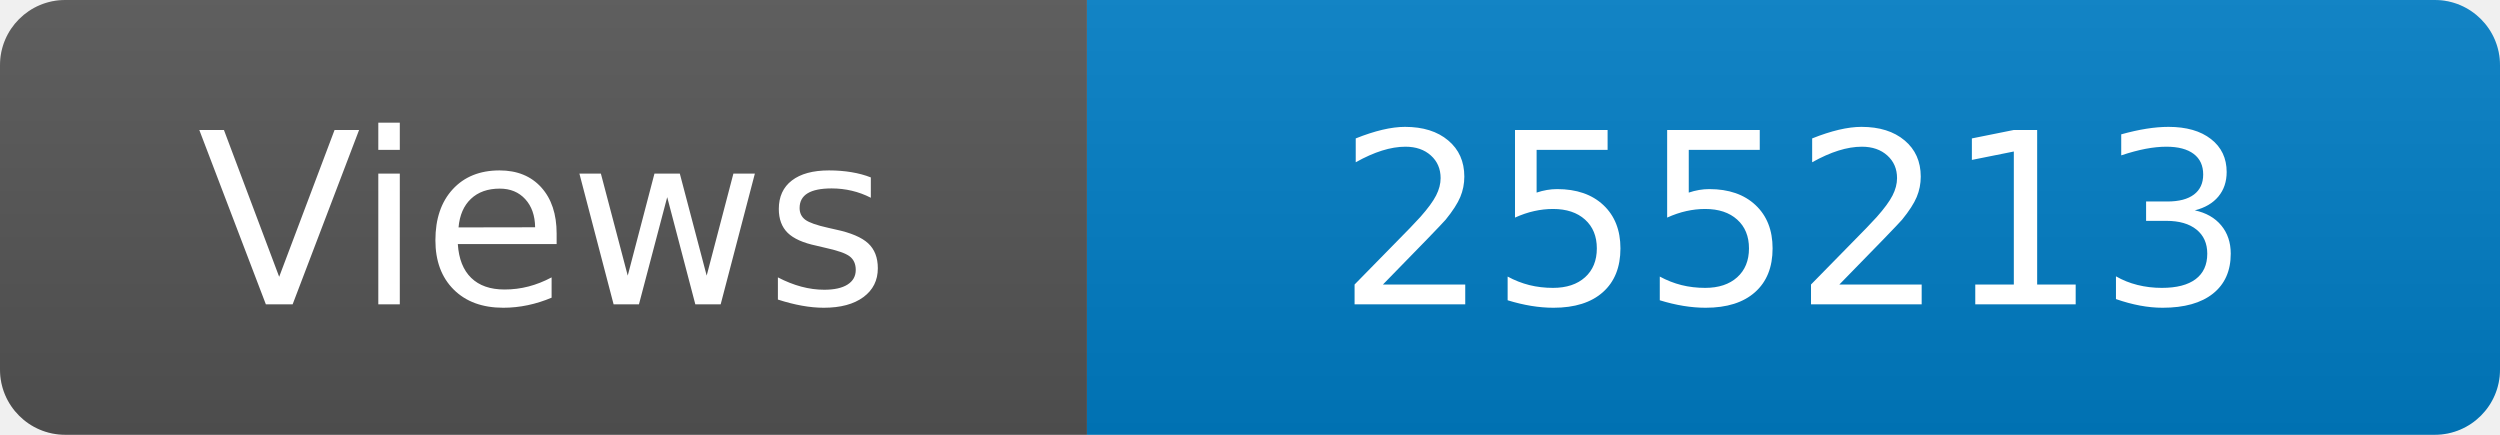
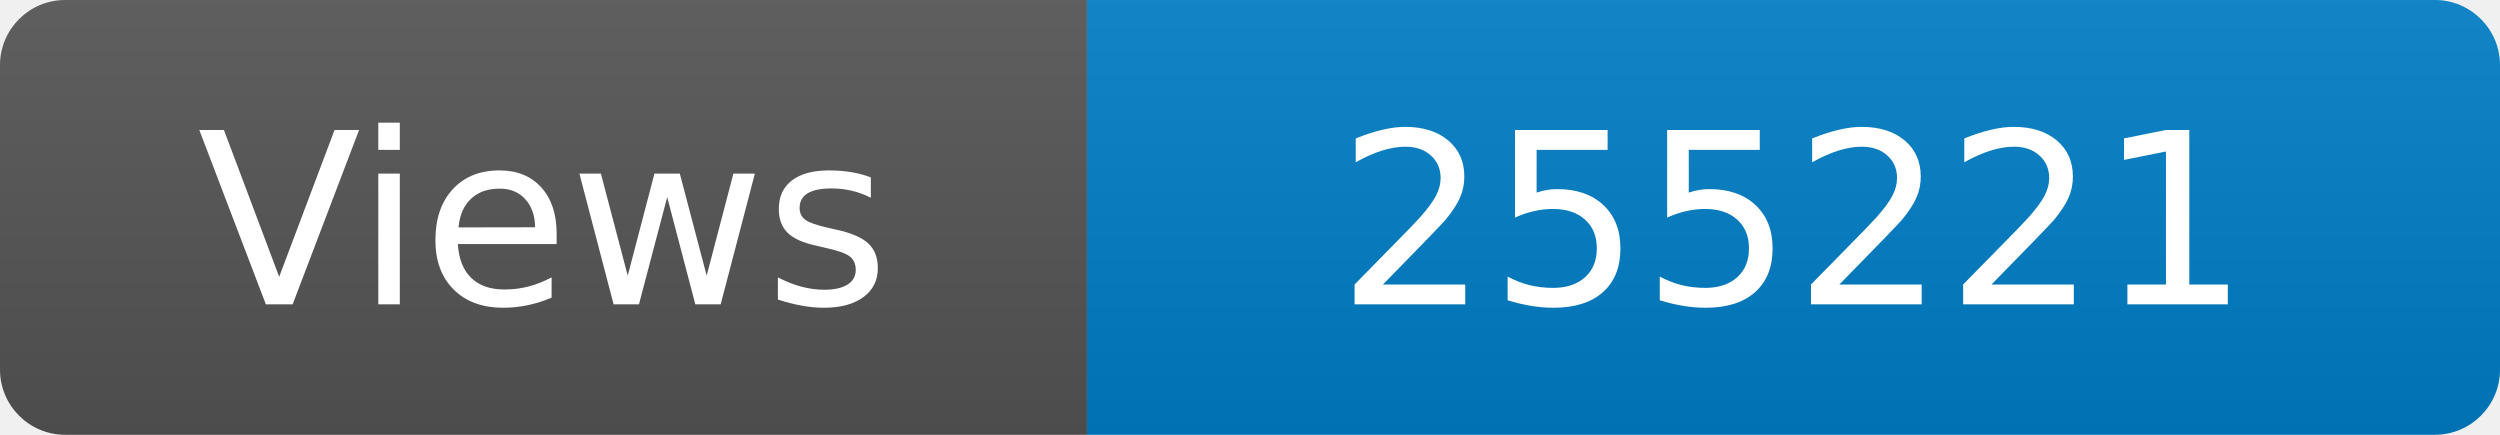
<svg xmlns="http://www.w3.org/2000/svg" width="115" height="20" role="img" aria-label="Maintained?: yes">
  <linearGradient id="s" x2="0" y2="100%">
    <stop offset="0" stop-color="#bbb" stop-opacity=".1" />
    <stop offset="1" stop-opacity=".1" />
  </linearGradient>
  <clipPath id="r">
    <rect width="115" height="20" rx="3" fill="#fff" />
  </clipPath>
  <g clip-path="url(#r)">
    <rect width="50" height="20" fill="#555" />
    <rect x="50" width="160" height="20" fill="#007ec6" />
    <rect width="115" height="20" fill="url(#s)" />
  </g>
  <g fill="#fff" text-anchor="middle" font-family="Verdana,Geneva,DejaVu Sans,sans-serif" font-size="110">
    <text x="250" y="140" transform="scale(.1)" fill="#fff">Views</text>
-     <text x="825" y="140" transform="scale(.1)" fill="#fff">255213</text>
+     <text x="825" y="140" transform="scale(.1)" fill="#fff">255221</text>
  </g>
</svg>
